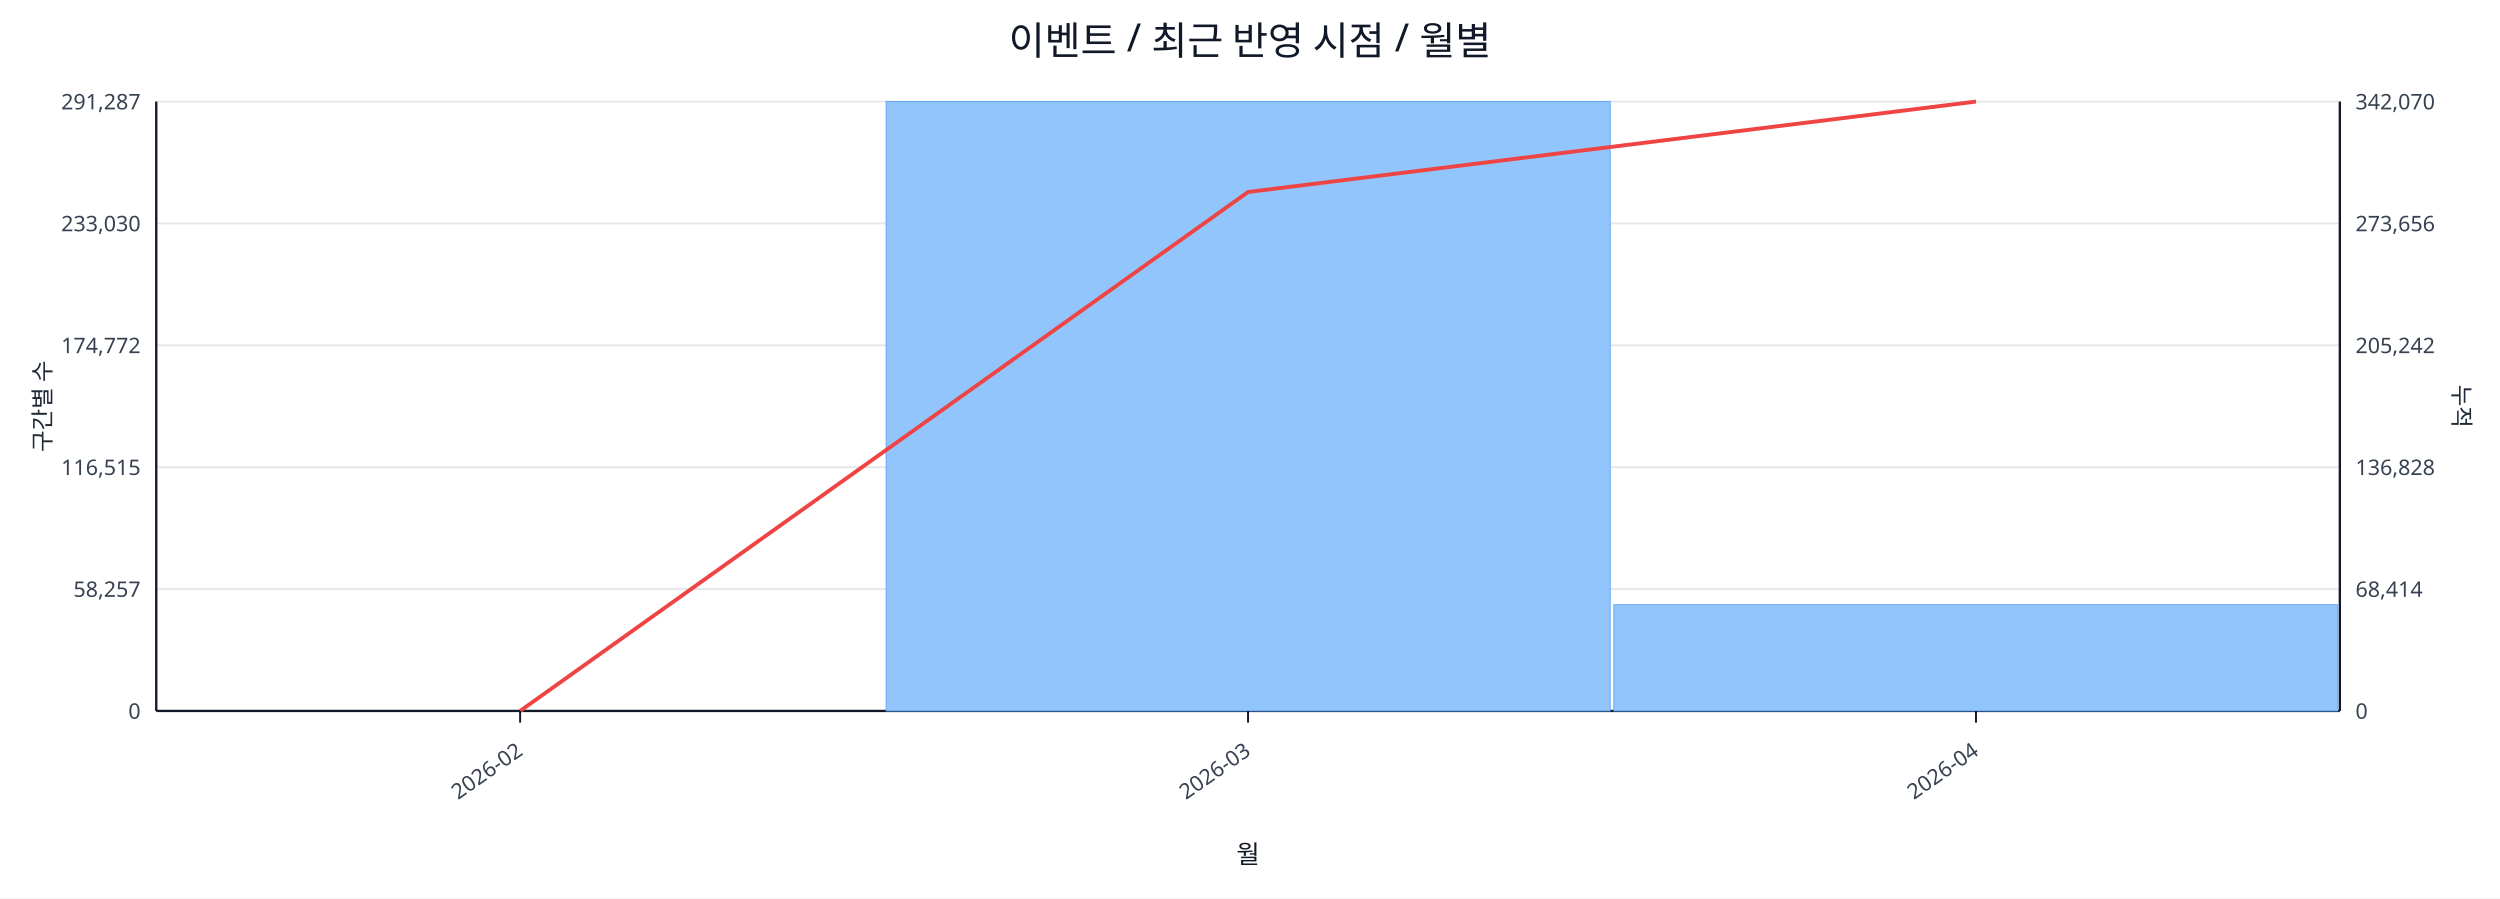
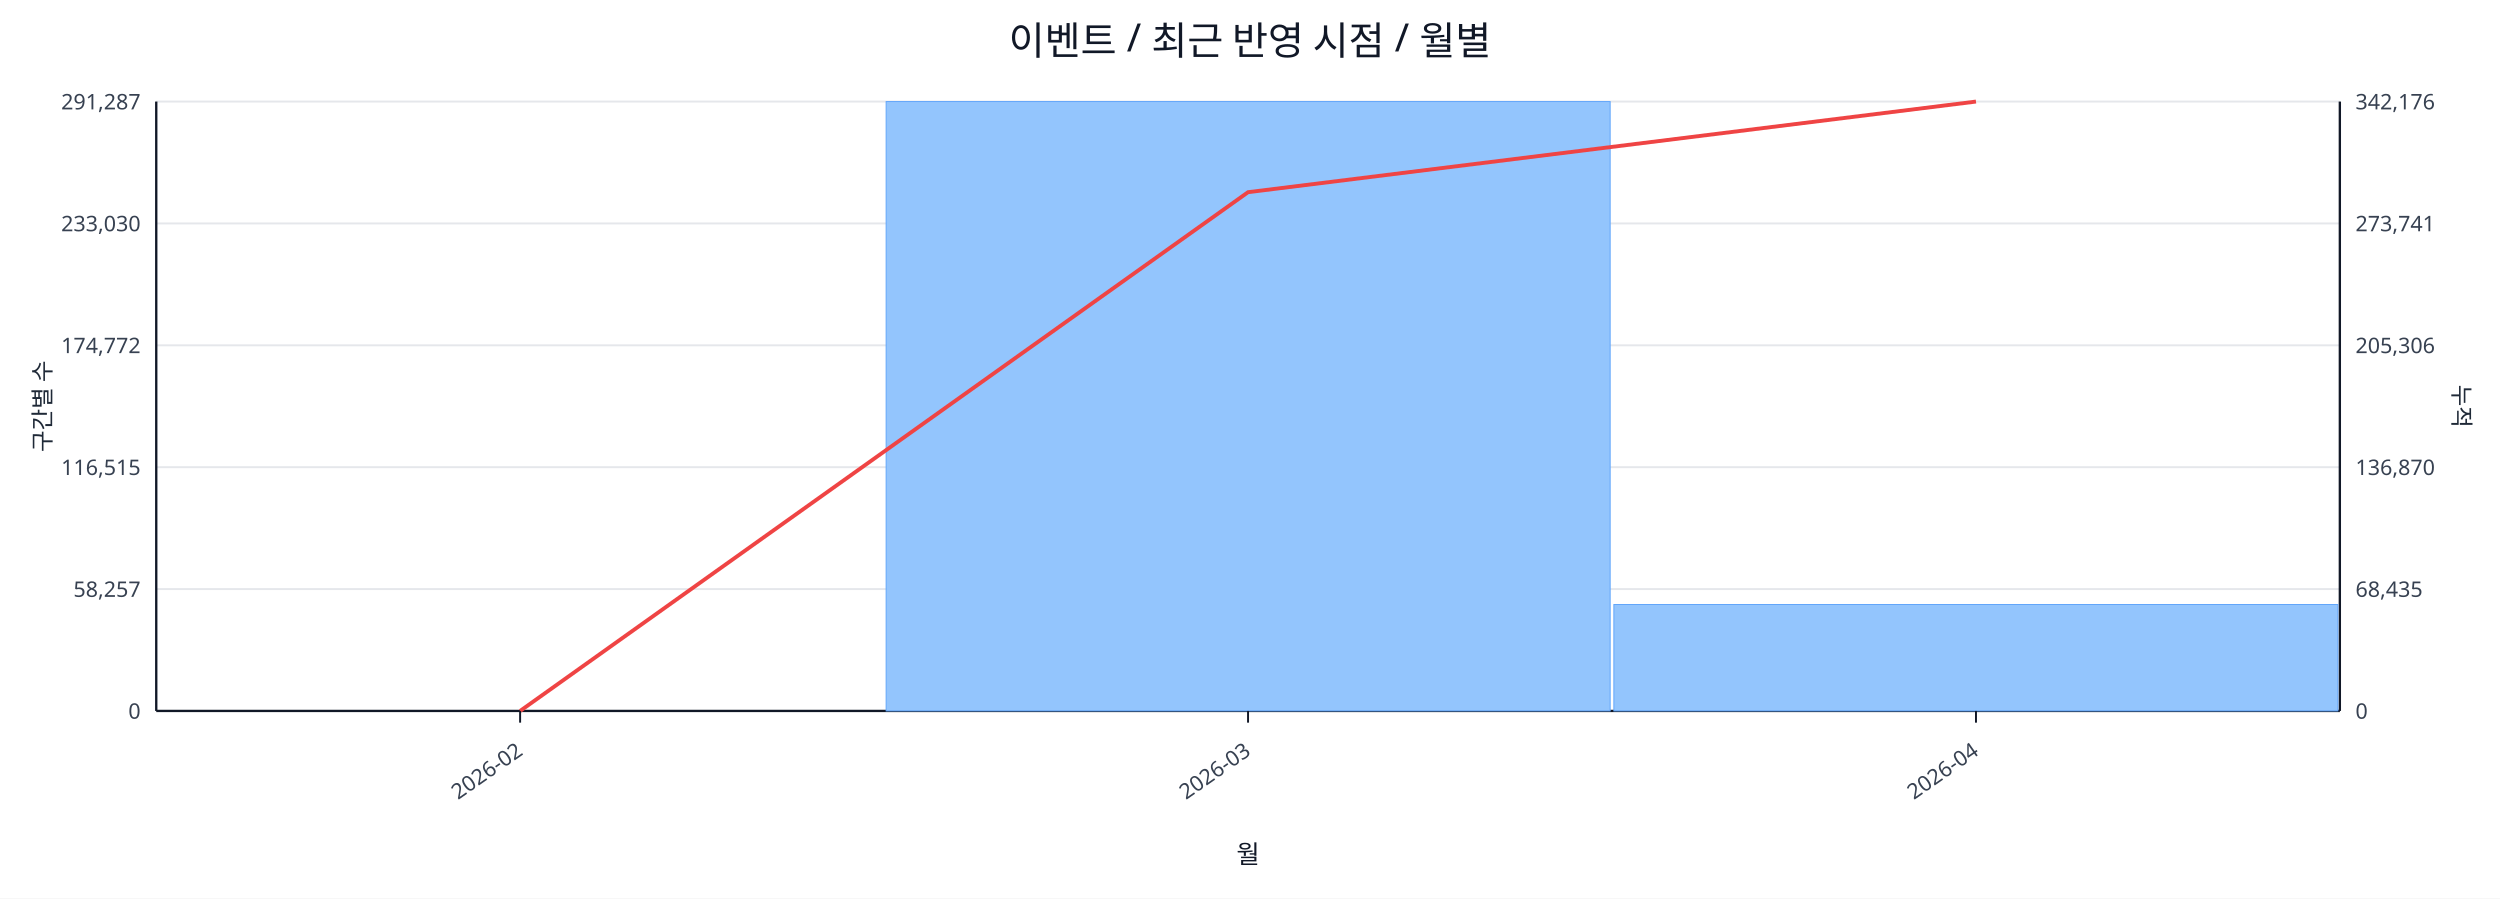
<svg xmlns="http://www.w3.org/2000/svg" width="1280" height="460" viewBox="0 0 1280 460">
  <rect x="0" y="0" width="100%" height="100%" fill="#ffffff" />
  <text x="640.0" y="28" font-size="20" text-anchor="middle" font-family="sans-serif" fill="#111827">이벤트 / 최근 반영 시점 / 월별</text>
  <line x1="80.0" y1="52.0" x2="1198.0" y2="52.0" stroke="#e5e7eb" stroke-width="1" />
  <text x="72.0" y="56.0" font-size="11" text-anchor="end" font-family="sans-serif" fill="#374151">291,287</text>
-   <text x="1206.0" y="56.0" font-size="11" text-anchor="start" font-family="sans-serif" fill="#374151">342,070</text>
+   <text x="1206.0" y="56.0" font-size="11" text-anchor="start" font-family="sans-serif" fill="#374151">342,176</text>
  <line x1="80.0" y1="114.4" x2="1198.0" y2="114.4" stroke="#e5e7eb" stroke-width="1" />
  <text x="72.0" y="118.4" font-size="11" text-anchor="end" font-family="sans-serif" fill="#374151">233,030</text>
-   <text x="1206.0" y="118.4" font-size="11" text-anchor="start" font-family="sans-serif" fill="#374151">273,656</text>
+   <text x="1206.0" y="118.4" font-size="11" text-anchor="start" font-family="sans-serif" fill="#374151">273,741</text>
  <line x1="80.0" y1="176.8" x2="1198.0" y2="176.8" stroke="#e5e7eb" stroke-width="1" />
  <text x="72.0" y="180.8" font-size="11" text-anchor="end" font-family="sans-serif" fill="#374151">174,772</text>
-   <text x="1206.0" y="180.8" font-size="11" text-anchor="start" font-family="sans-serif" fill="#374151">205,242</text>
+   <text x="1206.0" y="180.8" font-size="11" text-anchor="start" font-family="sans-serif" fill="#374151">205,306</text>
  <line x1="80.0" y1="239.2" x2="1198.0" y2="239.2" stroke="#e5e7eb" stroke-width="1" />
  <text x="72.0" y="243.2" font-size="11" text-anchor="end" font-family="sans-serif" fill="#374151">116,515</text>
-   <text x="1206.0" y="243.2" font-size="11" text-anchor="start" font-family="sans-serif" fill="#374151">136,828</text>
+   <text x="1206.0" y="243.2" font-size="11" text-anchor="start" font-family="sans-serif" fill="#374151">136,870</text>
  <line x1="80.0" y1="301.6" x2="1198.0" y2="301.6" stroke="#e5e7eb" stroke-width="1" />
  <text x="72.0" y="305.6" font-size="11" text-anchor="end" font-family="sans-serif" fill="#374151">58,257</text>
-   <text x="1206.0" y="305.6" font-size="11" text-anchor="start" font-family="sans-serif" fill="#374151">68,414</text>
+   <text x="1206.0" y="305.6" font-size="11" text-anchor="start" font-family="sans-serif" fill="#374151">68,435</text>
  <line x1="80.0" y1="364.0" x2="1198.0" y2="364.0" stroke="#e5e7eb" stroke-width="1" />
  <text x="72.0" y="368.0" font-size="11" text-anchor="end" font-family="sans-serif" fill="#374151">0</text>
  <text x="1206.0" y="368.0" font-size="11" text-anchor="start" font-family="sans-serif" fill="#374151">0</text>
  <line x1="80.0" y1="364.0" x2="1198.0" y2="364.0" stroke="#111827" stroke-width="1.2" />
  <line x1="80.0" y1="52.0" x2="80.0" y2="364.0" stroke="#111827" stroke-width="1.2" />
  <line x1="1198.0" y1="52.0" x2="1198.0" y2="364.0" stroke="#111827" stroke-width="1.2" />
  <rect x="81.0" y="364.0" width="370.7" height="0.0" fill="#93c5fd" stroke="#60a5fa" stroke-width="0.5" />
  <rect x="453.7" y="52.0" width="370.7" height="312.0" fill="#93c5fd" stroke="#60a5fa" stroke-width="0.5" />
-   <rect x="826.3" y="309.6" width="370.7" height="54.4" fill="#93c5fd" stroke="#60a5fa" stroke-width="0.5" />
-   <polyline fill="none" stroke="#ef4444" stroke-width="2" points="266.3,364.0 639.0,98.3 1011.7,52.0" />
+   <rect x="826.3" y="309.5" width="370.7" height="54.5" fill="#93c5fd" stroke="#60a5fa" stroke-width="0.5" />
+   <polyline fill="none" stroke="#ef4444" stroke-width="2" points="266.3,364.0 639.0,98.4 1011.7,52.0" />
  <line x1="266.3" y1="364.0" x2="266.3" y2="370.0" stroke="#111827" stroke-width="1" />
  <text x="268.3" y="386.0" font-size="11" text-anchor="end" transform="rotate(-35 268.3 386.0)" font-family="sans-serif" fill="#374151">2026-02</text>
  <line x1="639.0" y1="364.0" x2="639.0" y2="370.0" stroke="#111827" stroke-width="1" />
  <text x="641.0" y="386.0" font-size="11" text-anchor="end" transform="rotate(-35 641.0 386.0)" font-family="sans-serif" fill="#374151">2026-03</text>
  <line x1="1011.7" y1="364.0" x2="1011.7" y2="370.0" stroke="#111827" stroke-width="1" />
  <text x="1013.7" y="386.0" font-size="11" text-anchor="end" transform="rotate(-35 1013.7 386.0)" font-family="sans-serif" fill="#374151">2026-04</text>
  <text x="26" y="208.0" font-size="12" transform="rotate(-90 26 208.0)" text-anchor="middle" font-family="sans-serif" fill="#1f2937">구간별 수</text>
  <text x="1256.0" y="208.0" font-size="12" transform="rotate(90 1256.0 208.0)" text-anchor="middle" font-family="sans-serif" fill="#1f2937">누적</text>
  <text x="639.0" y="442.0" font-size="13" text-anchor="middle" font-family="sans-serif" fill="#111827">월</text>
</svg>
